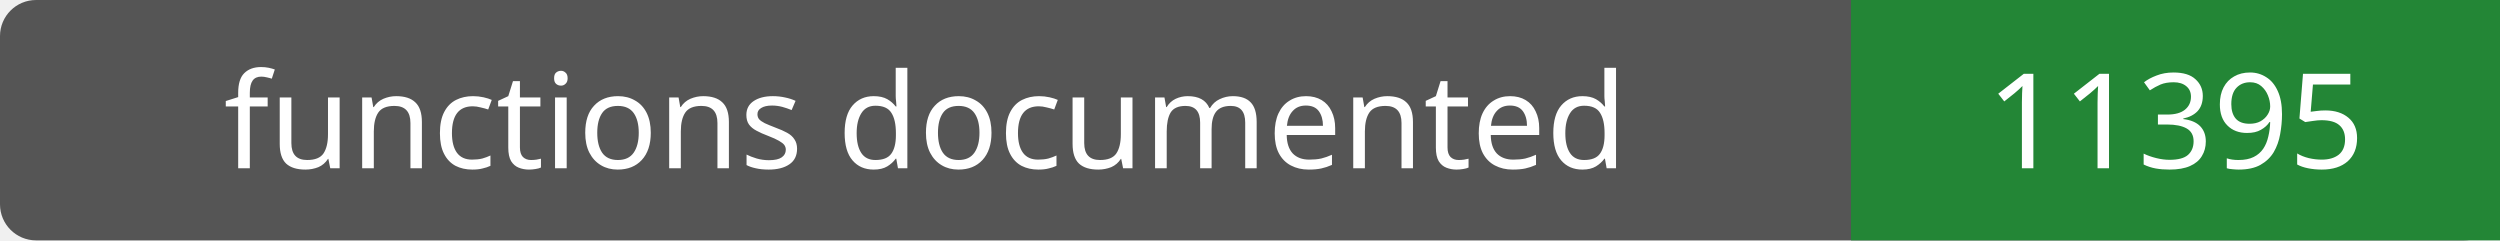
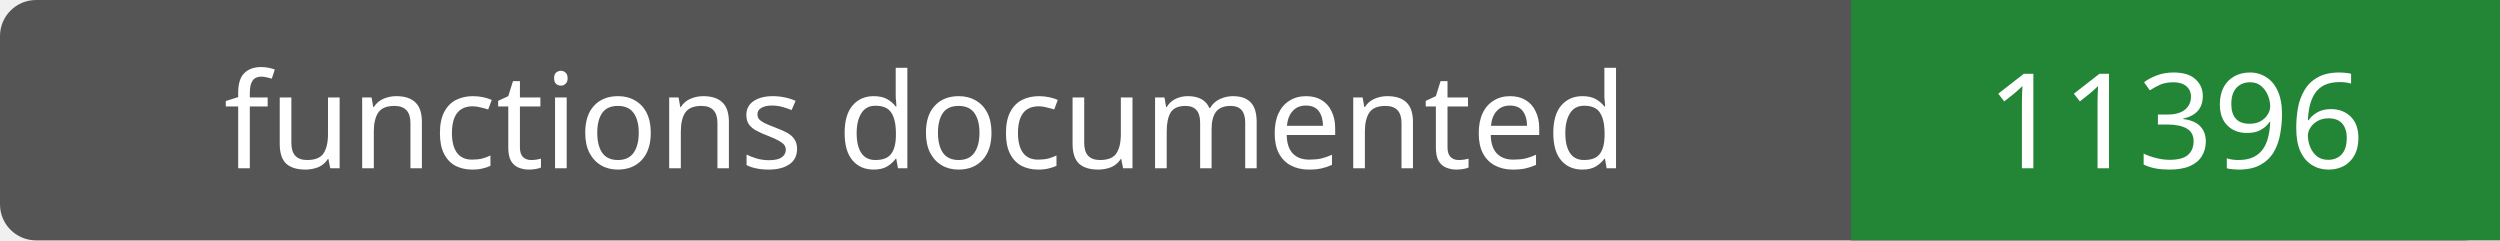
- <svg xmlns="http://www.w3.org/2000/svg" width="208" height="20" role="img" aria-label="functions documented: 11395">
+ <svg xmlns="http://www.w3.org/2000/svg" width="208" height="20" role="img" aria-label="functions documented: 11396">
  <rect width="208" height="20" rx="3" fill="#555" />
  <path fill="#238636" d="M154 0h54v20H154z" />
  <g fill="#fff" text-anchor="middle" font-family="Verdana,sans-serif" font-size="11">
    <text x="77.0" y="14">functions documented</text>
-     <text x="181.0" y="14">11395</text>
+     <text x="181.0" y="14">11396</text>
  </g>
</svg>
